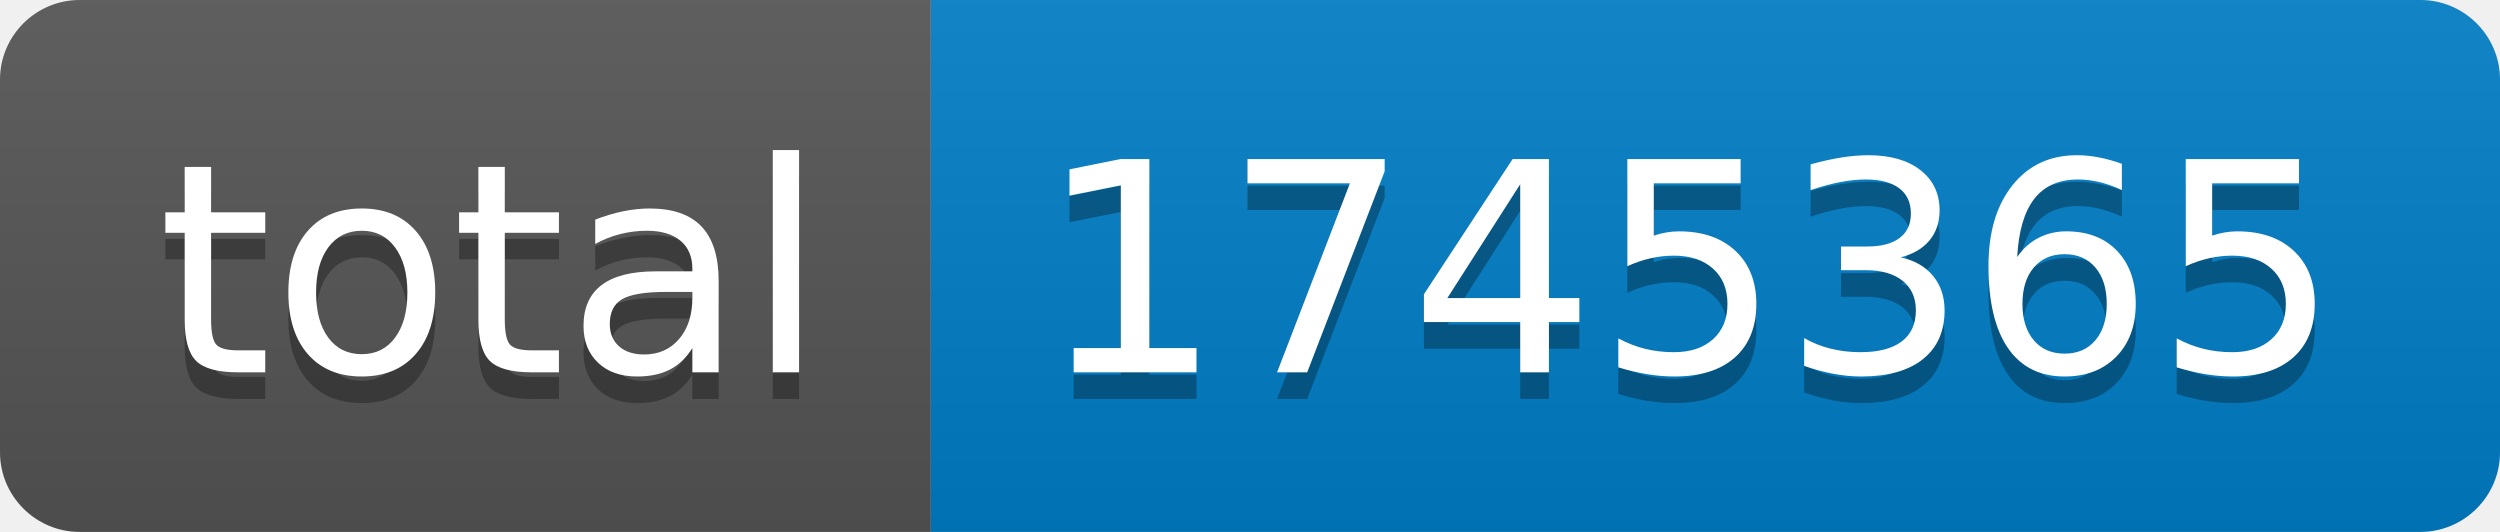
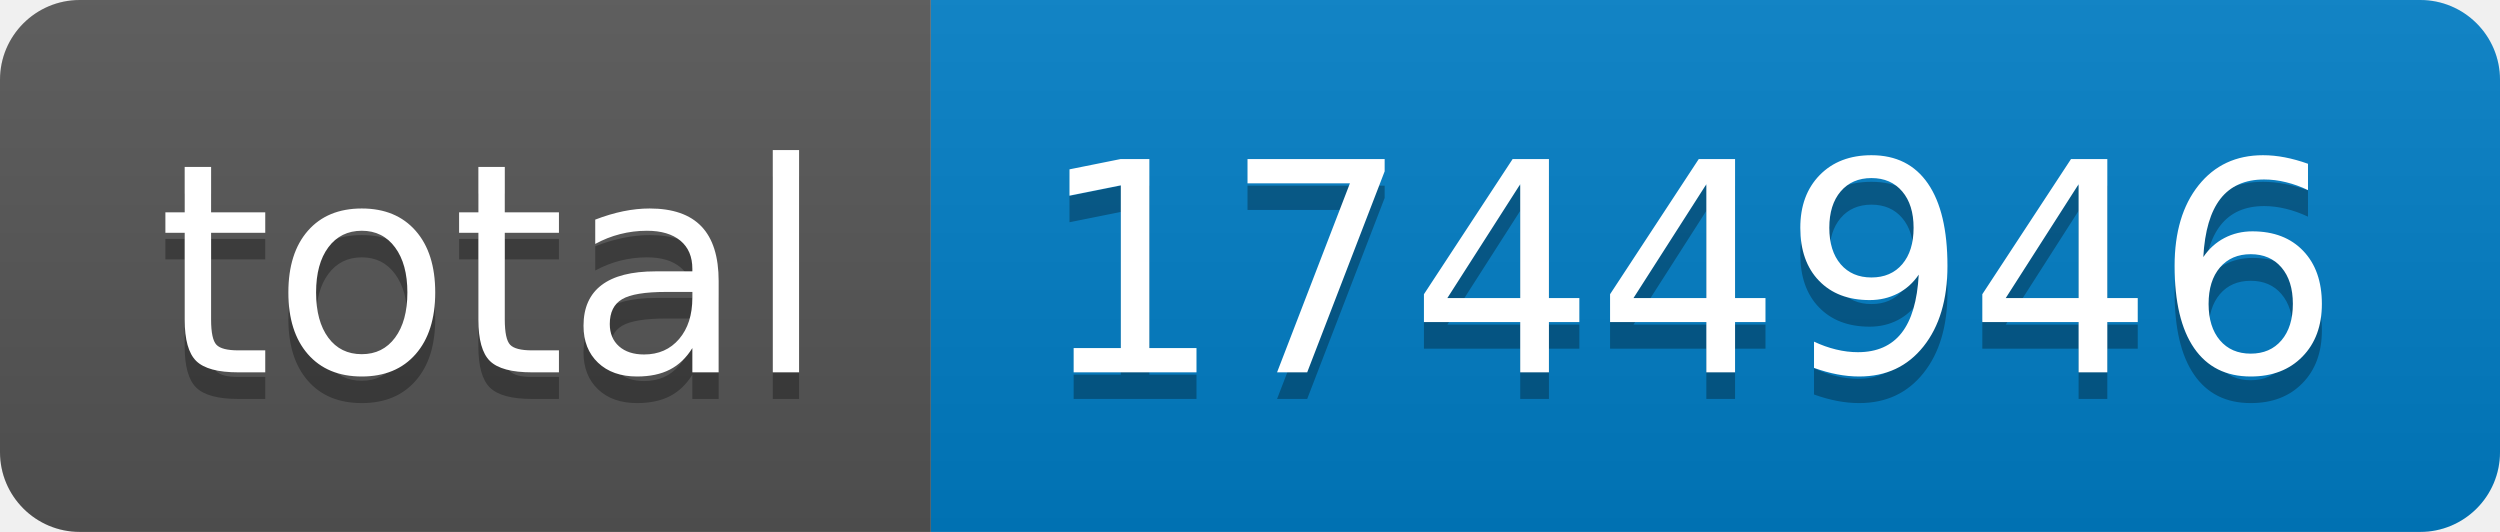
- <svg xmlns="http://www.w3.org/2000/svg" width="94" height="20" role="img" aria-label="total: 1745365">
+ <svg xmlns="http://www.w3.org/2000/svg" width="94" height="20" role="img" aria-label="total: 1744946">
  <linearGradient id="s" x2="0" y2="100%">
    <stop offset="0" stop-color="#bbb" stop-opacity=".1" />
    <stop offset="1" stop-opacity=".1" />
  </linearGradient>
  <clipPath id="r">
    <rect width="94" height="20" rx="3" fill="#fff" />
  </clipPath>
  <g clip-path="url(#r)">
    <rect width="35" height="20" fill="#555" />
    <rect x="35" width="59" height="20" fill="#007ec6" />
    <rect width="94" height="20" fill="url(#s)" />
  </g>
  <g fill="#fff" text-anchor="middle" font-family="Verdana,Geneva,DejaVu Sans,sans-serif" text-rendering="geometricPrecision" font-size="110">
    <text aria-hidden="true" x="185" y="150" fill="#010101" fill-opacity=".3" transform="scale(.1)" textLength="250">total</text>
    <text x="185" y="140" transform="scale(.1)" fill="#fff" textLength="250">total</text>
-     <text aria-hidden="true" x="635" y="150" fill="#010101" fill-opacity=".3" transform="scale(.1)" textLength="490">1745365</text>
-     <text x="635" y="140" transform="scale(.1)" fill="#fff" textLength="490">1745365</text>
+     <text aria-hidden="true" x="635" y="150" fill="#010101" fill-opacity=".3" transform="scale(.1)" textLength="490">1744946</text>
+     <text x="635" y="140" transform="scale(.1)" fill="#fff" textLength="490">1744946</text>
  </g>
</svg>
